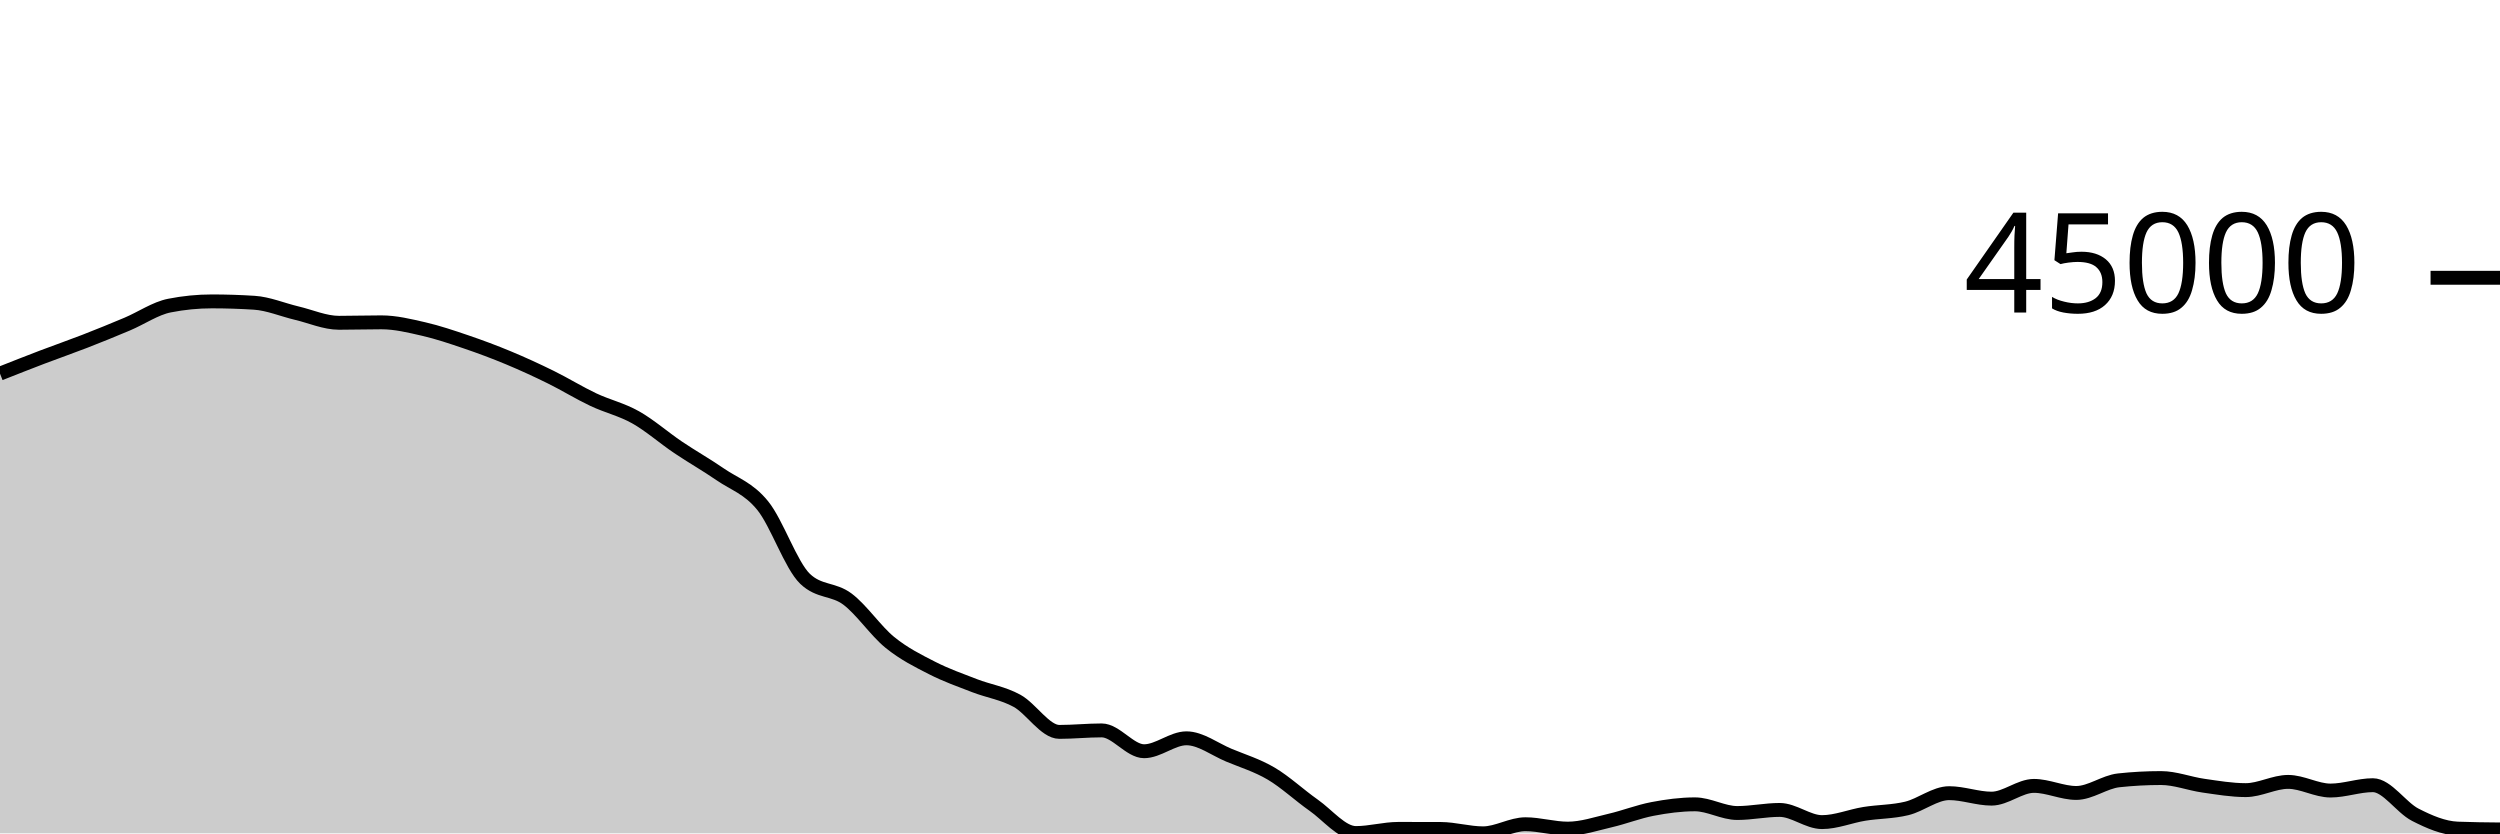
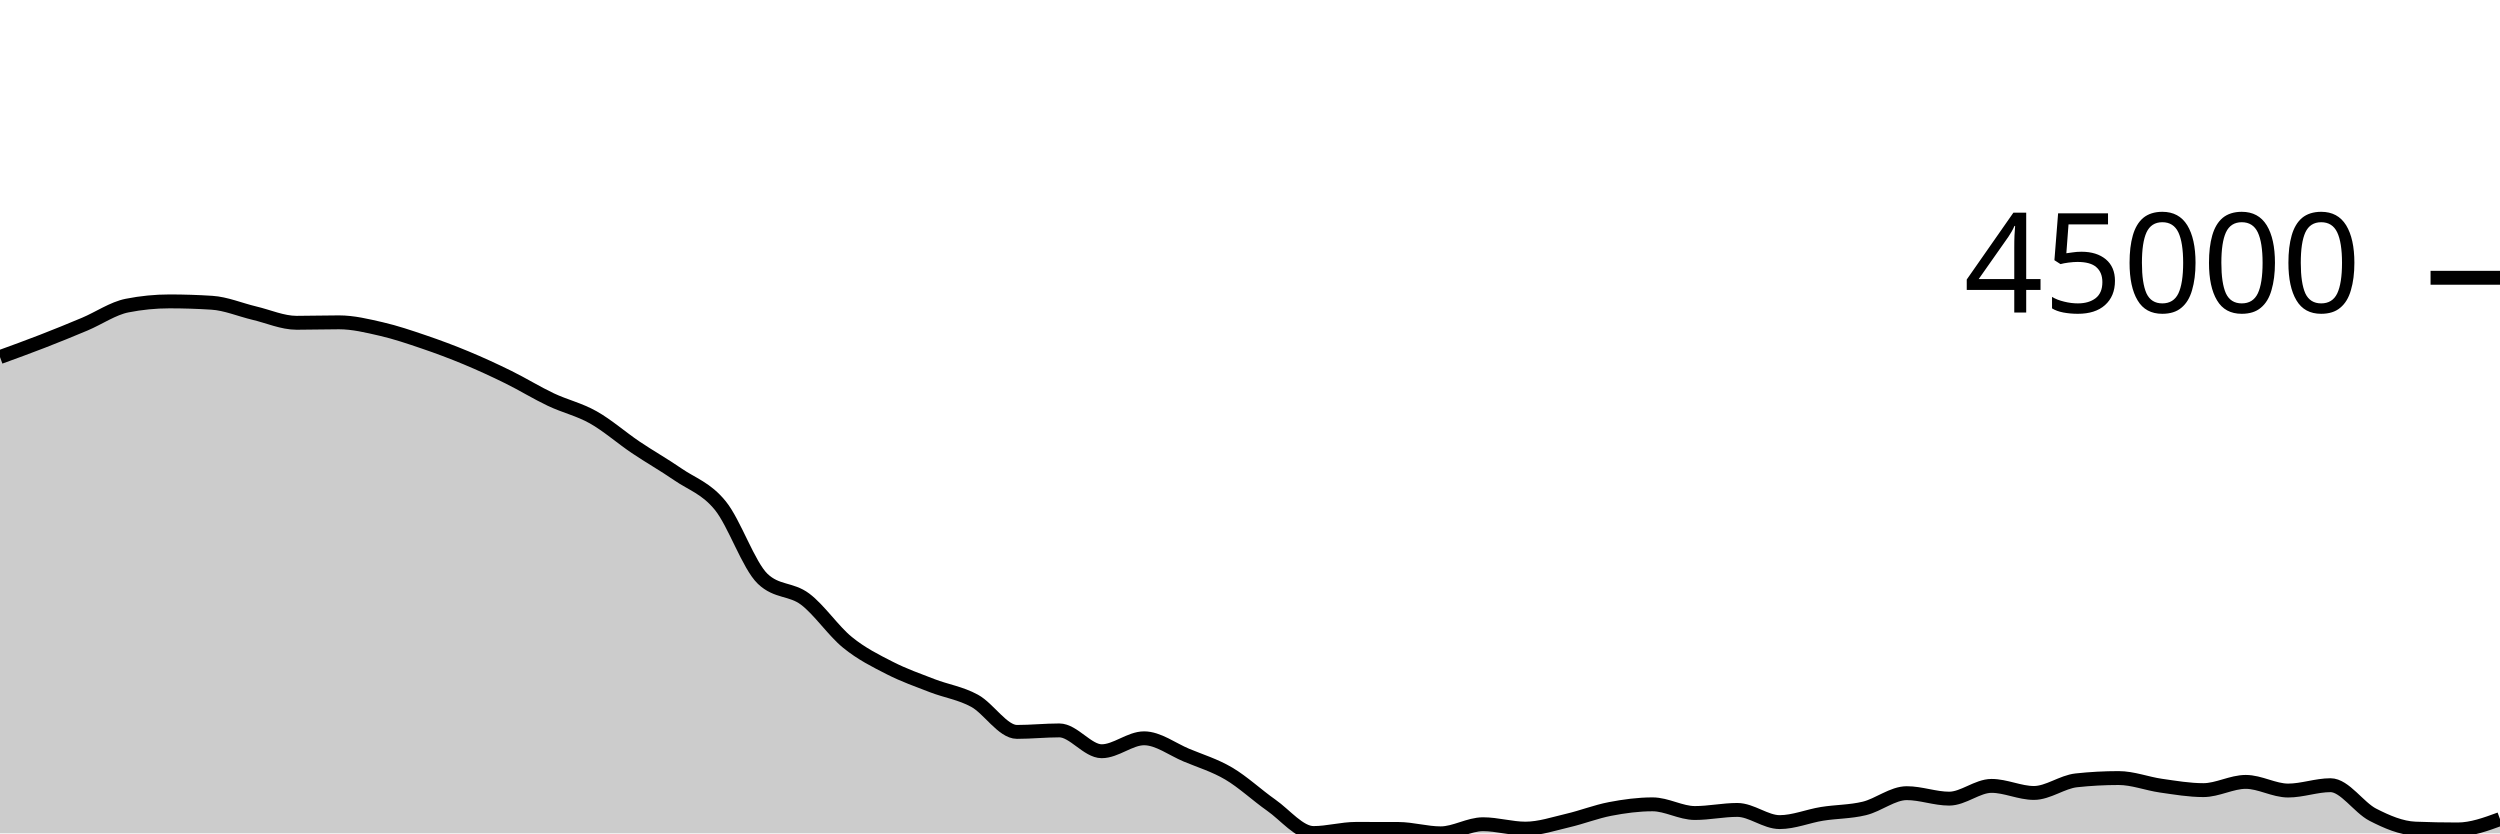
<svg xmlns="http://www.w3.org/2000/svg" viewBox="0 0 180 60">
  <g transform="translate(0,20)">
-     <path class="area" fill="rgba(0, 0, 0, 0.2)" d="M0,6.901C1.017,6.499,2.034,6.097,3.051,5.709C4.068,5.322,5.085,4.97,6.102,4.575C7.119,4.18,8.136,3.766,9.153,3.337C10.169,2.909,11.186,2.202,12.203,2.002C13.22,1.801,14.237,1.7,15.254,1.7C16.271,1.7,17.288,1.733,18.305,1.798C19.322,1.863,20.339,2.302,21.356,2.543C22.373,2.783,23.39,3.241,24.407,3.241C25.424,3.241,26.441,3.208,27.458,3.208C28.475,3.208,29.492,3.457,30.508,3.691C31.525,3.926,32.542,4.27,33.559,4.616C34.576,4.962,35.593,5.341,36.61,5.765C37.627,6.188,38.644,6.656,39.661,7.157C40.678,7.658,41.695,8.289,42.712,8.77C43.729,9.252,44.746,9.475,45.763,10.047C46.78,10.619,47.797,11.516,48.814,12.202C49.831,12.887,50.847,13.459,51.864,14.159C52.881,14.859,53.898,15.151,54.915,16.404C55.932,17.657,56.949,20.705,57.966,21.677C58.983,22.649,60,22.373,61.017,23.135C62.034,23.898,63.051,25.424,64.068,26.251C65.085,27.078,66.102,27.58,67.119,28.099C68.136,28.619,69.153,28.975,70.169,29.368C71.186,29.761,72.203,29.902,73.22,30.456C74.237,31.011,75.254,32.696,76.271,32.696C77.288,32.696,78.305,32.589,79.322,32.589C80.339,32.589,81.356,34.089,82.373,34.089C83.39,34.089,84.407,33.158,85.424,33.158C86.441,33.158,87.458,33.948,88.475,34.372C89.492,34.796,90.508,35.101,91.525,35.7C92.542,36.3,93.559,37.256,94.576,37.969C95.593,38.682,96.61,39.979,97.627,39.979C98.644,39.979,99.661,39.68,100.678,39.68C101.695,39.68,102.712,39.682,103.729,39.685C104.746,39.689,105.763,40,106.78,40C107.797,40,108.814,39.345,109.831,39.345C110.847,39.345,111.864,39.661,112.881,39.661C113.898,39.661,114.915,39.313,115.932,39.077C116.949,38.841,117.966,38.438,118.983,38.244C120,38.049,121.017,37.912,122.034,37.912C123.051,37.912,124.068,38.537,125.085,38.537C126.102,38.537,127.119,38.315,128.136,38.315C129.153,38.315,130.169,39.192,131.186,39.192C132.203,39.192,133.22,38.761,134.237,38.597C135.254,38.433,136.271,38.454,137.288,38.206C138.305,37.958,139.322,37.108,140.339,37.108C141.356,37.108,142.373,37.502,143.39,37.502C144.407,37.502,145.424,36.584,146.441,36.584C147.458,36.584,148.475,37.093,149.492,37.093C150.508,37.093,151.525,36.296,152.542,36.185C153.559,36.075,154.576,36.02,155.593,36.02C156.61,36.02,157.627,36.423,158.644,36.568C159.661,36.713,160.678,36.889,161.695,36.889C162.712,36.889,163.729,36.296,164.746,36.296C165.763,36.296,166.78,36.919,167.797,36.919C168.814,36.919,169.831,36.534,170.847,36.534C171.864,36.534,172.881,38.14,173.898,38.661C174.915,39.182,175.932,39.619,176.949,39.66C177.966,39.7,178.983,39.71,180,39.72L180,40C178.983,40,177.966,40,176.949,40C175.932,40,174.915,40,173.898,40C172.881,40,171.864,40,170.847,40C169.831,40,168.814,40,167.797,40C166.78,40,165.763,40,164.746,40C163.729,40,162.712,40,161.695,40C160.678,40,159.661,40,158.644,40C157.627,40,156.61,40,155.593,40C154.576,40,153.559,40,152.542,40C151.525,40,150.508,40,149.492,40C148.475,40,147.458,40,146.441,40C145.424,40,144.407,40,143.39,40C142.373,40,141.356,40,140.339,40C139.322,40,138.305,40,137.288,40C136.271,40,135.254,40,134.237,40C133.22,40,132.203,40,131.186,40C130.169,40,129.153,40,128.136,40C127.119,40,126.102,40,125.085,40C124.068,40,123.051,40,122.034,40C121.017,40,120,40,118.983,40C117.966,40,116.949,40,115.932,40C114.915,40,113.898,40,112.881,40C111.864,40,110.847,40,109.831,40C108.814,40,107.797,40,106.78,40C105.763,40,104.746,40,103.729,40C102.712,40,101.695,40,100.678,40C99.661,40,98.644,40,97.627,40C96.61,40,95.593,40,94.576,40C93.559,40,92.542,40,91.525,40C90.508,40,89.492,40,88.475,40C87.458,40,86.441,40,85.424,40C84.407,40,83.39,40,82.373,40C81.356,40,80.339,40,79.322,40C78.305,40,77.288,40,76.271,40C75.254,40,74.237,40,73.22,40C72.203,40,71.186,40,70.169,40C69.153,40,68.136,40,67.119,40C66.102,40,65.085,40,64.068,40C63.051,40,62.034,40,61.017,40C60,40,58.983,40,57.966,40C56.949,40,55.932,40,54.915,40C53.898,40,52.881,40,51.864,40C50.847,40,49.831,40,48.814,40C47.797,40,46.78,40,45.763,40C44.746,40,43.729,40,42.712,40C41.695,40,40.678,40,39.661,40C38.644,40,37.627,40,36.61,40C35.593,40,34.576,40,33.559,40C32.542,40,31.525,40,30.508,40C29.492,40,28.475,40,27.458,40C26.441,40,25.424,40,24.407,40C23.39,40,22.373,40,21.356,40C20.339,40,19.322,40,18.305,40C17.288,40,16.271,40,15.254,40C14.237,40,13.22,40,12.203,40C11.186,40,10.169,40,9.153,40C8.136,40,7.119,40,6.102,40C5.085,40,4.068,40,3.051,40C2.034,40,1.017,40,0,40Z" />
-     <path class="line" stroke="black" fill="none" d="M0,6.901C1.017,6.499,2.034,6.097,3.051,5.709C4.068,5.322,5.085,4.97,6.102,4.575C7.119,4.18,8.136,3.766,9.153,3.337C10.169,2.909,11.186,2.202,12.203,2.002C13.22,1.801,14.237,1.7,15.254,1.7C16.271,1.7,17.288,1.733,18.305,1.798C19.322,1.863,20.339,2.302,21.356,2.543C22.373,2.783,23.39,3.241,24.407,3.241C25.424,3.241,26.441,3.208,27.458,3.208C28.475,3.208,29.492,3.457,30.508,3.691C31.525,3.926,32.542,4.27,33.559,4.616C34.576,4.962,35.593,5.341,36.61,5.765C37.627,6.188,38.644,6.656,39.661,7.157C40.678,7.658,41.695,8.289,42.712,8.77C43.729,9.252,44.746,9.475,45.763,10.047C46.78,10.619,47.797,11.516,48.814,12.202C49.831,12.887,50.847,13.459,51.864,14.159C52.881,14.859,53.898,15.151,54.915,16.404C55.932,17.657,56.949,20.705,57.966,21.677C58.983,22.649,60,22.373,61.017,23.135C62.034,23.898,63.051,25.424,64.068,26.251C65.085,27.078,66.102,27.58,67.119,28.099C68.136,28.619,69.153,28.975,70.169,29.368C71.186,29.761,72.203,29.902,73.22,30.456C74.237,31.011,75.254,32.696,76.271,32.696C77.288,32.696,78.305,32.589,79.322,32.589C80.339,32.589,81.356,34.089,82.373,34.089C83.39,34.089,84.407,33.158,85.424,33.158C86.441,33.158,87.458,33.948,88.475,34.372C89.492,34.796,90.508,35.101,91.525,35.7C92.542,36.3,93.559,37.256,94.576,37.969C95.593,38.682,96.61,39.979,97.627,39.979C98.644,39.979,99.661,39.68,100.678,39.68C101.695,39.68,102.712,39.682,103.729,39.685C104.746,39.689,105.763,40,106.78,40C107.797,40,108.814,39.345,109.831,39.345C110.847,39.345,111.864,39.661,112.881,39.661C113.898,39.661,114.915,39.313,115.932,39.077C116.949,38.841,117.966,38.438,118.983,38.244C120,38.049,121.017,37.912,122.034,37.912C123.051,37.912,124.068,38.537,125.085,38.537C126.102,38.537,127.119,38.315,128.136,38.315C129.153,38.315,130.169,39.192,131.186,39.192C132.203,39.192,133.22,38.761,134.237,38.597C135.254,38.433,136.271,38.454,137.288,38.206C138.305,37.958,139.322,37.108,140.339,37.108C141.356,37.108,142.373,37.502,143.39,37.502C144.407,37.502,145.424,36.584,146.441,36.584C147.458,36.584,148.475,37.093,149.492,37.093C150.508,37.093,151.525,36.296,152.542,36.185C153.559,36.075,154.576,36.02,155.593,36.02C156.61,36.02,157.627,36.423,158.644,36.568C159.661,36.713,160.678,36.889,161.695,36.889C162.712,36.889,163.729,36.296,164.746,36.296C165.763,36.296,166.78,36.919,167.797,36.919C168.814,36.919,169.831,36.534,170.847,36.534C171.864,36.534,172.881,38.14,173.898,38.661C174.915,39.182,175.932,39.619,176.949,39.66C177.966,39.7,178.983,39.71,180,39.72" />
+     <path class="area" fill="rgba(0, 0, 0, 0.2)" d="M0,5.709C1.017,5.339,2.034,4.969,3.051,4.574C4.068,4.179,5.085,3.767,6.102,3.338C7.119,2.909,8.136,2.202,9.153,2.002C10.169,1.801,11.186,1.7,12.203,1.7C13.22,1.7,14.237,1.733,15.254,1.798C16.271,1.863,17.288,2.302,18.305,2.543C19.322,2.783,20.339,3.241,21.356,3.241C22.373,3.241,23.39,3.208,24.407,3.208C25.424,3.208,26.441,3.457,27.458,3.691C28.475,3.926,29.492,4.27,30.508,4.616C31.525,4.962,32.542,5.341,33.559,5.765C34.576,6.188,35.593,6.656,36.61,7.157C37.627,7.658,38.644,8.289,39.661,8.77C40.678,9.252,41.695,9.475,42.712,10.047C43.729,10.619,44.746,11.516,45.763,12.202C46.78,12.887,47.797,13.459,48.814,14.159C49.831,14.859,50.847,15.151,51.864,16.404C52.881,17.657,53.898,20.705,54.915,21.677C55.932,22.649,56.949,22.373,57.966,23.135C58.983,23.898,60,25.423,61.017,26.25C62.034,27.078,63.051,27.58,64.068,28.099C65.085,28.619,66.102,28.975,67.119,29.368C68.136,29.761,69.153,29.902,70.169,30.456C71.186,31.011,72.203,32.697,73.22,32.697C74.237,32.697,75.254,32.589,76.271,32.589C77.288,32.589,78.305,34.089,79.322,34.089C80.339,34.089,81.356,33.158,82.373,33.158C83.39,33.158,84.407,33.948,85.424,34.372C86.441,34.796,87.458,35.101,88.475,35.7C89.492,36.3,90.508,37.256,91.525,37.969C92.542,38.682,93.559,39.978,94.576,39.978C95.593,39.978,96.61,39.68,97.627,39.68C98.644,39.68,99.661,39.682,100.678,39.685C101.695,39.689,102.712,40,103.729,40C104.746,40,105.763,39.345,106.78,39.345C107.797,39.345,108.814,39.661,109.831,39.661C110.847,39.661,111.864,39.314,112.881,39.077C113.898,38.841,114.915,38.438,115.932,38.244C116.949,38.049,117.966,37.912,118.983,37.912C120,37.912,121.017,38.537,122.034,38.537C123.051,38.537,124.068,38.315,125.085,38.315C126.102,38.315,127.119,39.192,128.136,39.192C129.153,39.192,130.169,38.761,131.186,38.597C132.203,38.433,133.22,38.454,134.237,38.206C135.254,37.958,136.271,37.108,137.288,37.108C138.305,37.108,139.322,37.502,140.339,37.502C141.356,37.502,142.373,36.584,143.39,36.584C144.407,36.584,145.424,37.093,146.441,37.093C147.458,37.093,148.475,36.296,149.492,36.185C150.508,36.075,151.525,36.02,152.542,36.02C153.559,36.02,154.576,36.423,155.593,36.568C156.61,36.713,157.627,36.889,158.644,36.889C159.661,36.889,160.678,36.296,161.695,36.296C162.712,36.296,163.729,36.919,164.746,36.919C165.763,36.919,166.78,36.534,167.797,36.534C168.814,36.534,169.831,38.14,170.847,38.661C171.864,39.182,172.881,39.619,173.898,39.66C174.915,39.7,175.932,39.72,176.949,39.72C177.966,39.72,178.983,39.347,180,38.974L180,40C178.983,40,177.966,40,176.949,40C175.932,40,174.915,40,173.898,40C172.881,40,171.864,40,170.847,40C169.831,40,168.814,40,167.797,40C166.78,40,165.763,40,164.746,40C163.729,40,162.712,40,161.695,40C160.678,40,159.661,40,158.644,40C157.627,40,156.61,40,155.593,40C154.576,40,153.559,40,152.542,40C151.525,40,150.508,40,149.492,40C148.475,40,147.458,40,146.441,40C145.424,40,144.407,40,143.39,40C142.373,40,141.356,40,140.339,40C139.322,40,138.305,40,137.288,40C136.271,40,135.254,40,134.237,40C133.22,40,132.203,40,131.186,40C130.169,40,129.153,40,128.136,40C127.119,40,126.102,40,125.085,40C124.068,40,123.051,40,122.034,40C121.017,40,120,40,118.983,40C117.966,40,116.949,40,115.932,40C114.915,40,113.898,40,112.881,40C111.864,40,110.847,40,109.831,40C108.814,40,107.797,40,106.78,40C105.763,40,104.746,40,103.729,40C102.712,40,101.695,40,100.678,40C99.661,40,98.644,40,97.627,40C96.61,40,95.593,40,94.576,40C93.559,40,92.542,40,91.525,40C90.508,40,89.492,40,88.475,40C87.458,40,86.441,40,85.424,40C84.407,40,83.39,40,82.373,40C81.356,40,80.339,40,79.322,40C78.305,40,77.288,40,76.271,40C75.254,40,74.237,40,73.22,40C72.203,40,71.186,40,70.169,40C69.153,40,68.136,40,67.119,40C66.102,40,65.085,40,64.068,40C63.051,40,62.034,40,61.017,40C60,40,58.983,40,57.966,40C56.949,40,55.932,40,54.915,40C53.898,40,52.881,40,51.864,40C50.847,40,49.831,40,48.814,40C47.797,40,46.78,40,45.763,40C44.746,40,43.729,40,42.712,40C41.695,40,40.678,40,39.661,40C38.644,40,37.627,40,36.61,40C35.593,40,34.576,40,33.559,40C32.542,40,31.525,40,30.508,40C29.492,40,28.475,40,27.458,40C26.441,40,25.424,40,24.407,40C23.39,40,22.373,40,21.356,40C20.339,40,19.322,40,18.305,40C17.288,40,16.271,40,15.254,40C14.237,40,13.22,40,12.203,40C11.186,40,10.169,40,9.153,40C8.136,40,7.119,40,6.102,40C5.085,40,4.068,40,3.051,40C2.034,40,1.017,40,0,40Z" />
+     <path class="line" stroke="black" fill="none" d="M0,5.709C1.017,5.339,2.034,4.969,3.051,4.574C4.068,4.179,5.085,3.767,6.102,3.338C7.119,2.909,8.136,2.202,9.153,2.002C10.169,1.801,11.186,1.7,12.203,1.7C13.22,1.7,14.237,1.733,15.254,1.798C16.271,1.863,17.288,2.302,18.305,2.543C19.322,2.783,20.339,3.241,21.356,3.241C22.373,3.241,23.39,3.208,24.407,3.208C25.424,3.208,26.441,3.457,27.458,3.691C28.475,3.926,29.492,4.27,30.508,4.616C31.525,4.962,32.542,5.341,33.559,5.765C34.576,6.188,35.593,6.656,36.61,7.157C37.627,7.658,38.644,8.289,39.661,8.77C40.678,9.252,41.695,9.475,42.712,10.047C43.729,10.619,44.746,11.516,45.763,12.202C46.78,12.887,47.797,13.459,48.814,14.159C49.831,14.859,50.847,15.151,51.864,16.404C52.881,17.657,53.898,20.705,54.915,21.677C55.932,22.649,56.949,22.373,57.966,23.135C58.983,23.898,60,25.423,61.017,26.25C62.034,27.078,63.051,27.58,64.068,28.099C65.085,28.619,66.102,28.975,67.119,29.368C68.136,29.761,69.153,29.902,70.169,30.456C71.186,31.011,72.203,32.697,73.22,32.697C74.237,32.697,75.254,32.589,76.271,32.589C77.288,32.589,78.305,34.089,79.322,34.089C80.339,34.089,81.356,33.158,82.373,33.158C83.39,33.158,84.407,33.948,85.424,34.372C86.441,34.796,87.458,35.101,88.475,35.7C89.492,36.3,90.508,37.256,91.525,37.969C92.542,38.682,93.559,39.978,94.576,39.978C95.593,39.978,96.61,39.68,97.627,39.68C98.644,39.68,99.661,39.682,100.678,39.685C101.695,39.689,102.712,40,103.729,40C104.746,40,105.763,39.345,106.78,39.345C107.797,39.345,108.814,39.661,109.831,39.661C110.847,39.661,111.864,39.314,112.881,39.077C113.898,38.841,114.915,38.438,115.932,38.244C116.949,38.049,117.966,37.912,118.983,37.912C120,37.912,121.017,38.537,122.034,38.537C123.051,38.537,124.068,38.315,125.085,38.315C126.102,38.315,127.119,39.192,128.136,39.192C129.153,39.192,130.169,38.761,131.186,38.597C132.203,38.433,133.22,38.454,134.237,38.206C135.254,37.958,136.271,37.108,137.288,37.108C138.305,37.108,139.322,37.502,140.339,37.502C141.356,37.502,142.373,36.584,143.39,36.584C144.407,36.584,145.424,37.093,146.441,37.093C147.458,37.093,148.475,36.296,149.492,36.185C150.508,36.075,151.525,36.02,152.542,36.02C153.559,36.02,154.576,36.423,155.593,36.568C156.61,36.713,157.627,36.889,158.644,36.889C159.661,36.889,160.678,36.296,161.695,36.296C162.712,36.296,163.729,36.919,164.746,36.919C165.763,36.919,166.78,36.534,167.797,36.534C168.814,36.534,169.831,38.14,170.847,38.661C171.864,39.182,172.881,39.619,173.898,39.66C174.915,39.7,175.932,39.72,176.949,39.72C177.966,39.72,178.983,39.347,180,38.974" />
    <path class="axis-ceiling" stroke-width="1" stroke="black" fill="none" d="M175,0L180,0" />
    <text class="axis-ceiling-label" font-family="sans-serif" text-anchor="end" font-size="10px" x="170" y="2.5">45000</text>
  </g>
</svg>
